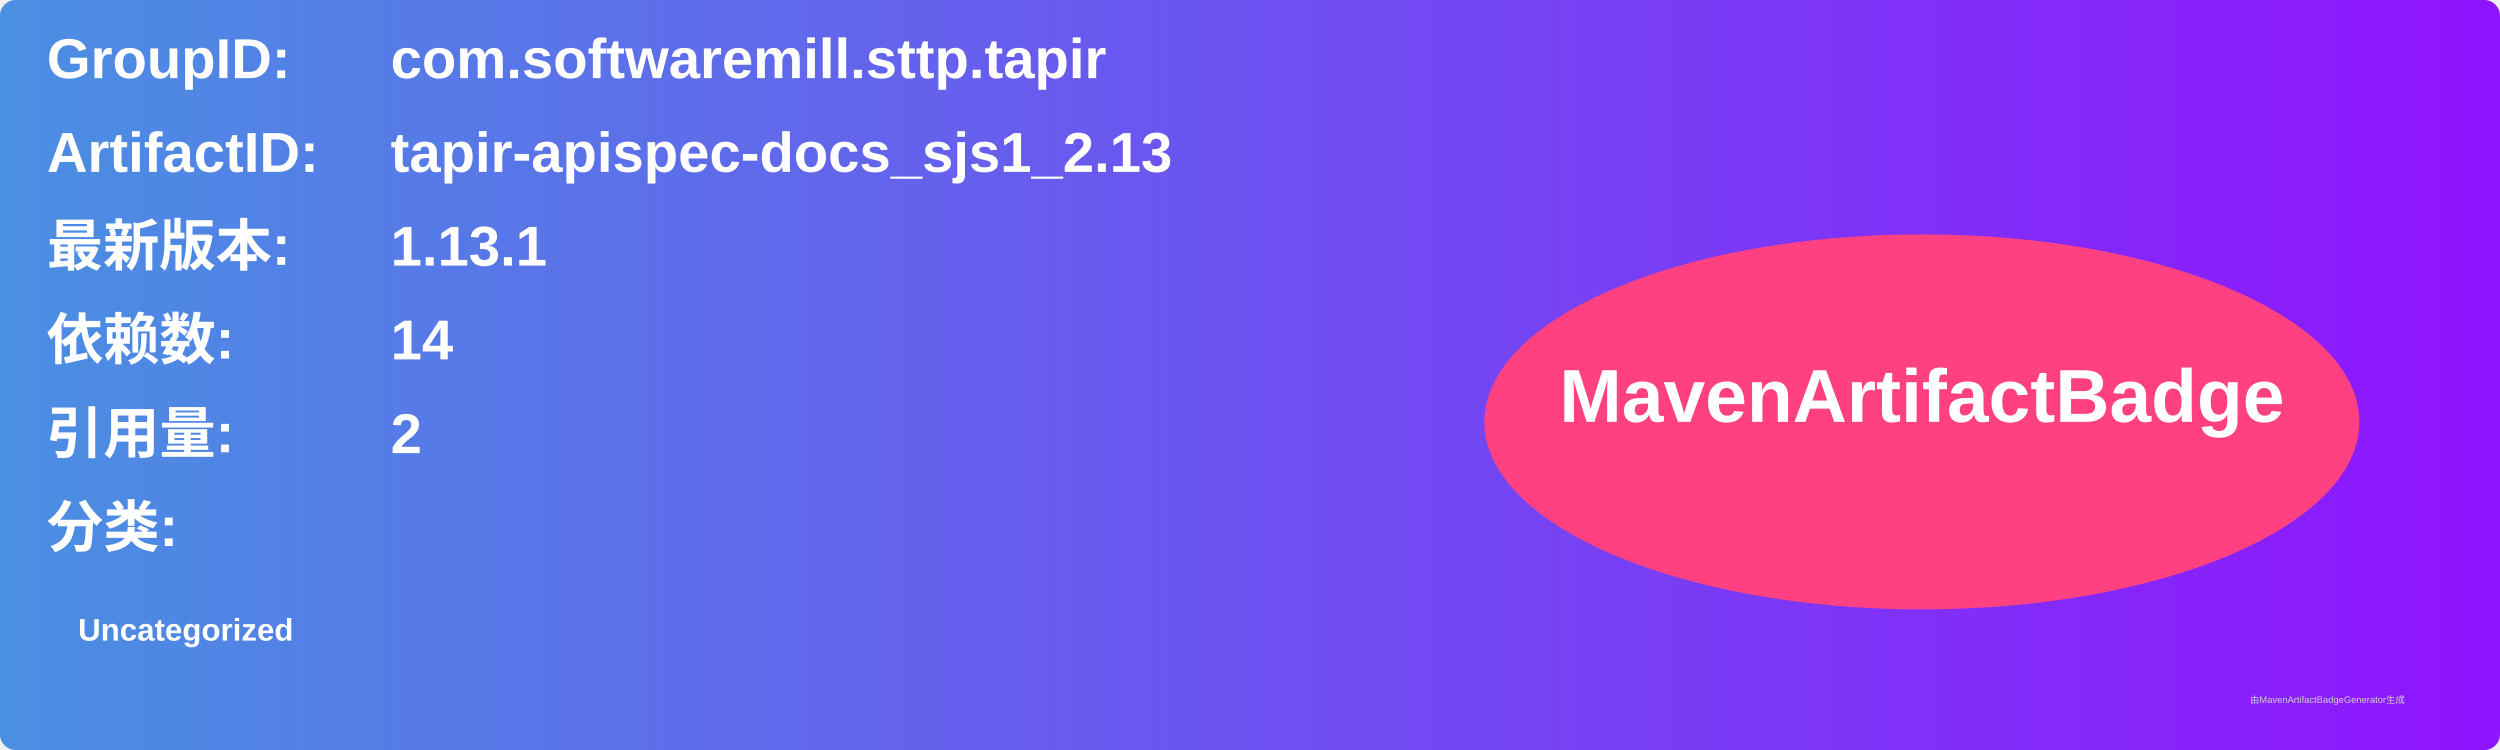
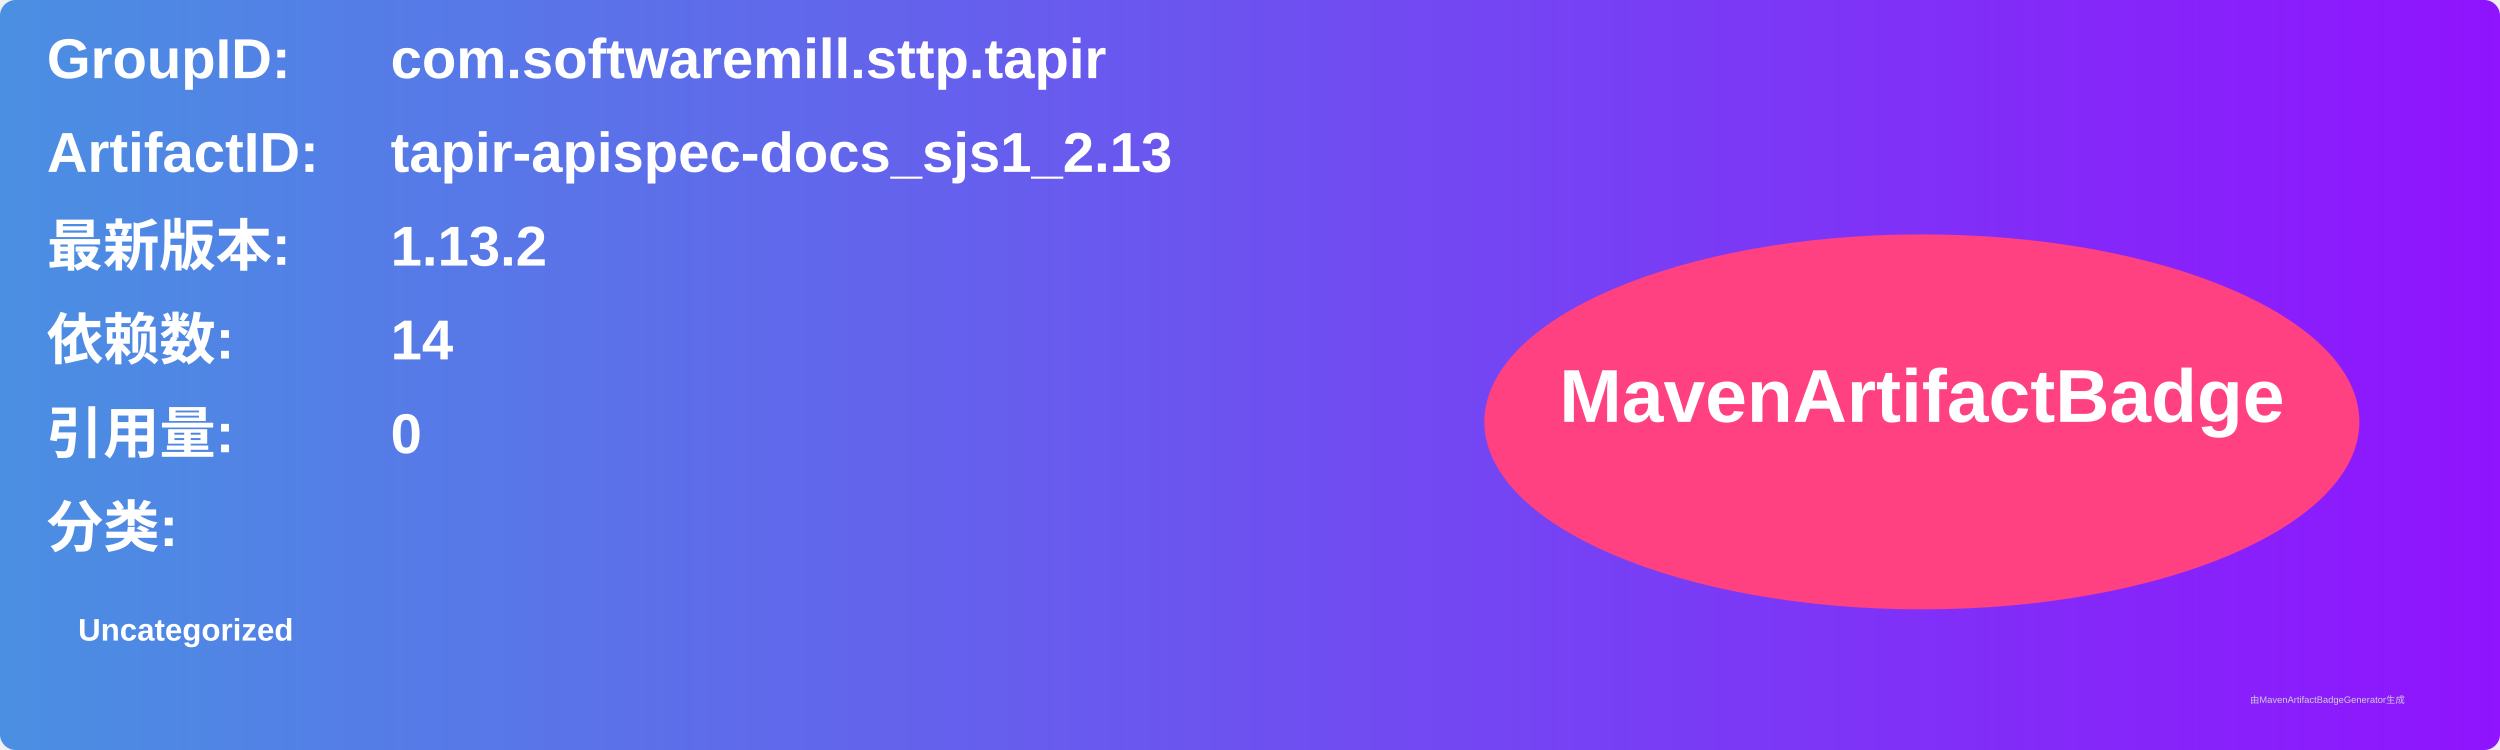
<svg xmlns="http://www.w3.org/2000/svg" width="800" height="240" viewBox="0 0 800 240">
  <linearGradient id="grad" x1="0%" y1="0%" x2="100%" y2="0%">
    <stop offset="0%" stop-color="#4a90e2" />
    <stop offset="100%" stop-color="#9013fe" />
  </linearGradient>
  <rect width="100%" height="100%" rx="5" ry="5" fill="url(#grad)" />
  <g transform="translate(15, 15)">
    <text x="0" y="10" font-family="Arial" font-size="18" fill="white" font-weight="bold" width="260">GroupID:</text>
    <text x="110" y="10" font-family="Arial" font-size="18" fill="white" font-weight="bold" width="460">com.softwaremill.sttp.tapir</text>
    <text x="0" y="40" font-family="Arial" font-size="18" fill="white" font-weight="bold" width="260">ArtifactID:</text>
    <text x="110" y="40" font-family="Arial" font-size="18" fill="white" font-weight="bold" width="460">tapir-apispec-docs_sjs1_2.13</text>
    <text x="0" y="70" font-family="Arial" font-size="18" fill="white" font-weight="bold">最新版本:</text>
    <text x="110" y="70" font-family="Arial" font-size="18" fill="white" font-weight="bold">
-       <tspan font-weight="bold">1.13.1</tspan>
+       <tspan font-weight="bold">1.13.2</tspan>
    </text>
    <text x="0" y="100" font-family="Arial" font-size="18" fill="white" font-weight="bold">依赖数: </text>
    <text x="110" y="100" font-family="Arial" font-size="18" fill="white">
      <tspan font-weight="bold">14</tspan>
    </text>
    <text x="0" y="130" font-family="Arial" font-size="18" fill="white" font-weight="bold">引用量: </text>
    <text x="110" y="130" font-family="Arial" font-size="18" fill="white">
-       <tspan font-weight="bold">2</tspan>
+       <tspan font-weight="bold">0</tspan>
    </text>
    <text x="0" y="160" font-family="Arial" font-size="18" fill="white" font-weight="bold">分类:</text>
    <text x="10" y="190" font-family="Arial" font-size="10" fill="white">
      <tspan font-weight="bold">Uncategorized</tspan>
    </text>
    <ellipse cx="600" cy="120" rx="140" ry="60" fill="#ff4081" />
    <text x="600" y="120" text-anchor="middle" font-family="Arial" font-size="24" fill="white" font-weight="bold">MavenArtifactBadge</text>
  </g>
  <text x="720" y="225" font-family="Arial" font-size="3" fill="#d0d0d0">由MavenArtifactBadgeGenerator生成</text>
</svg>
